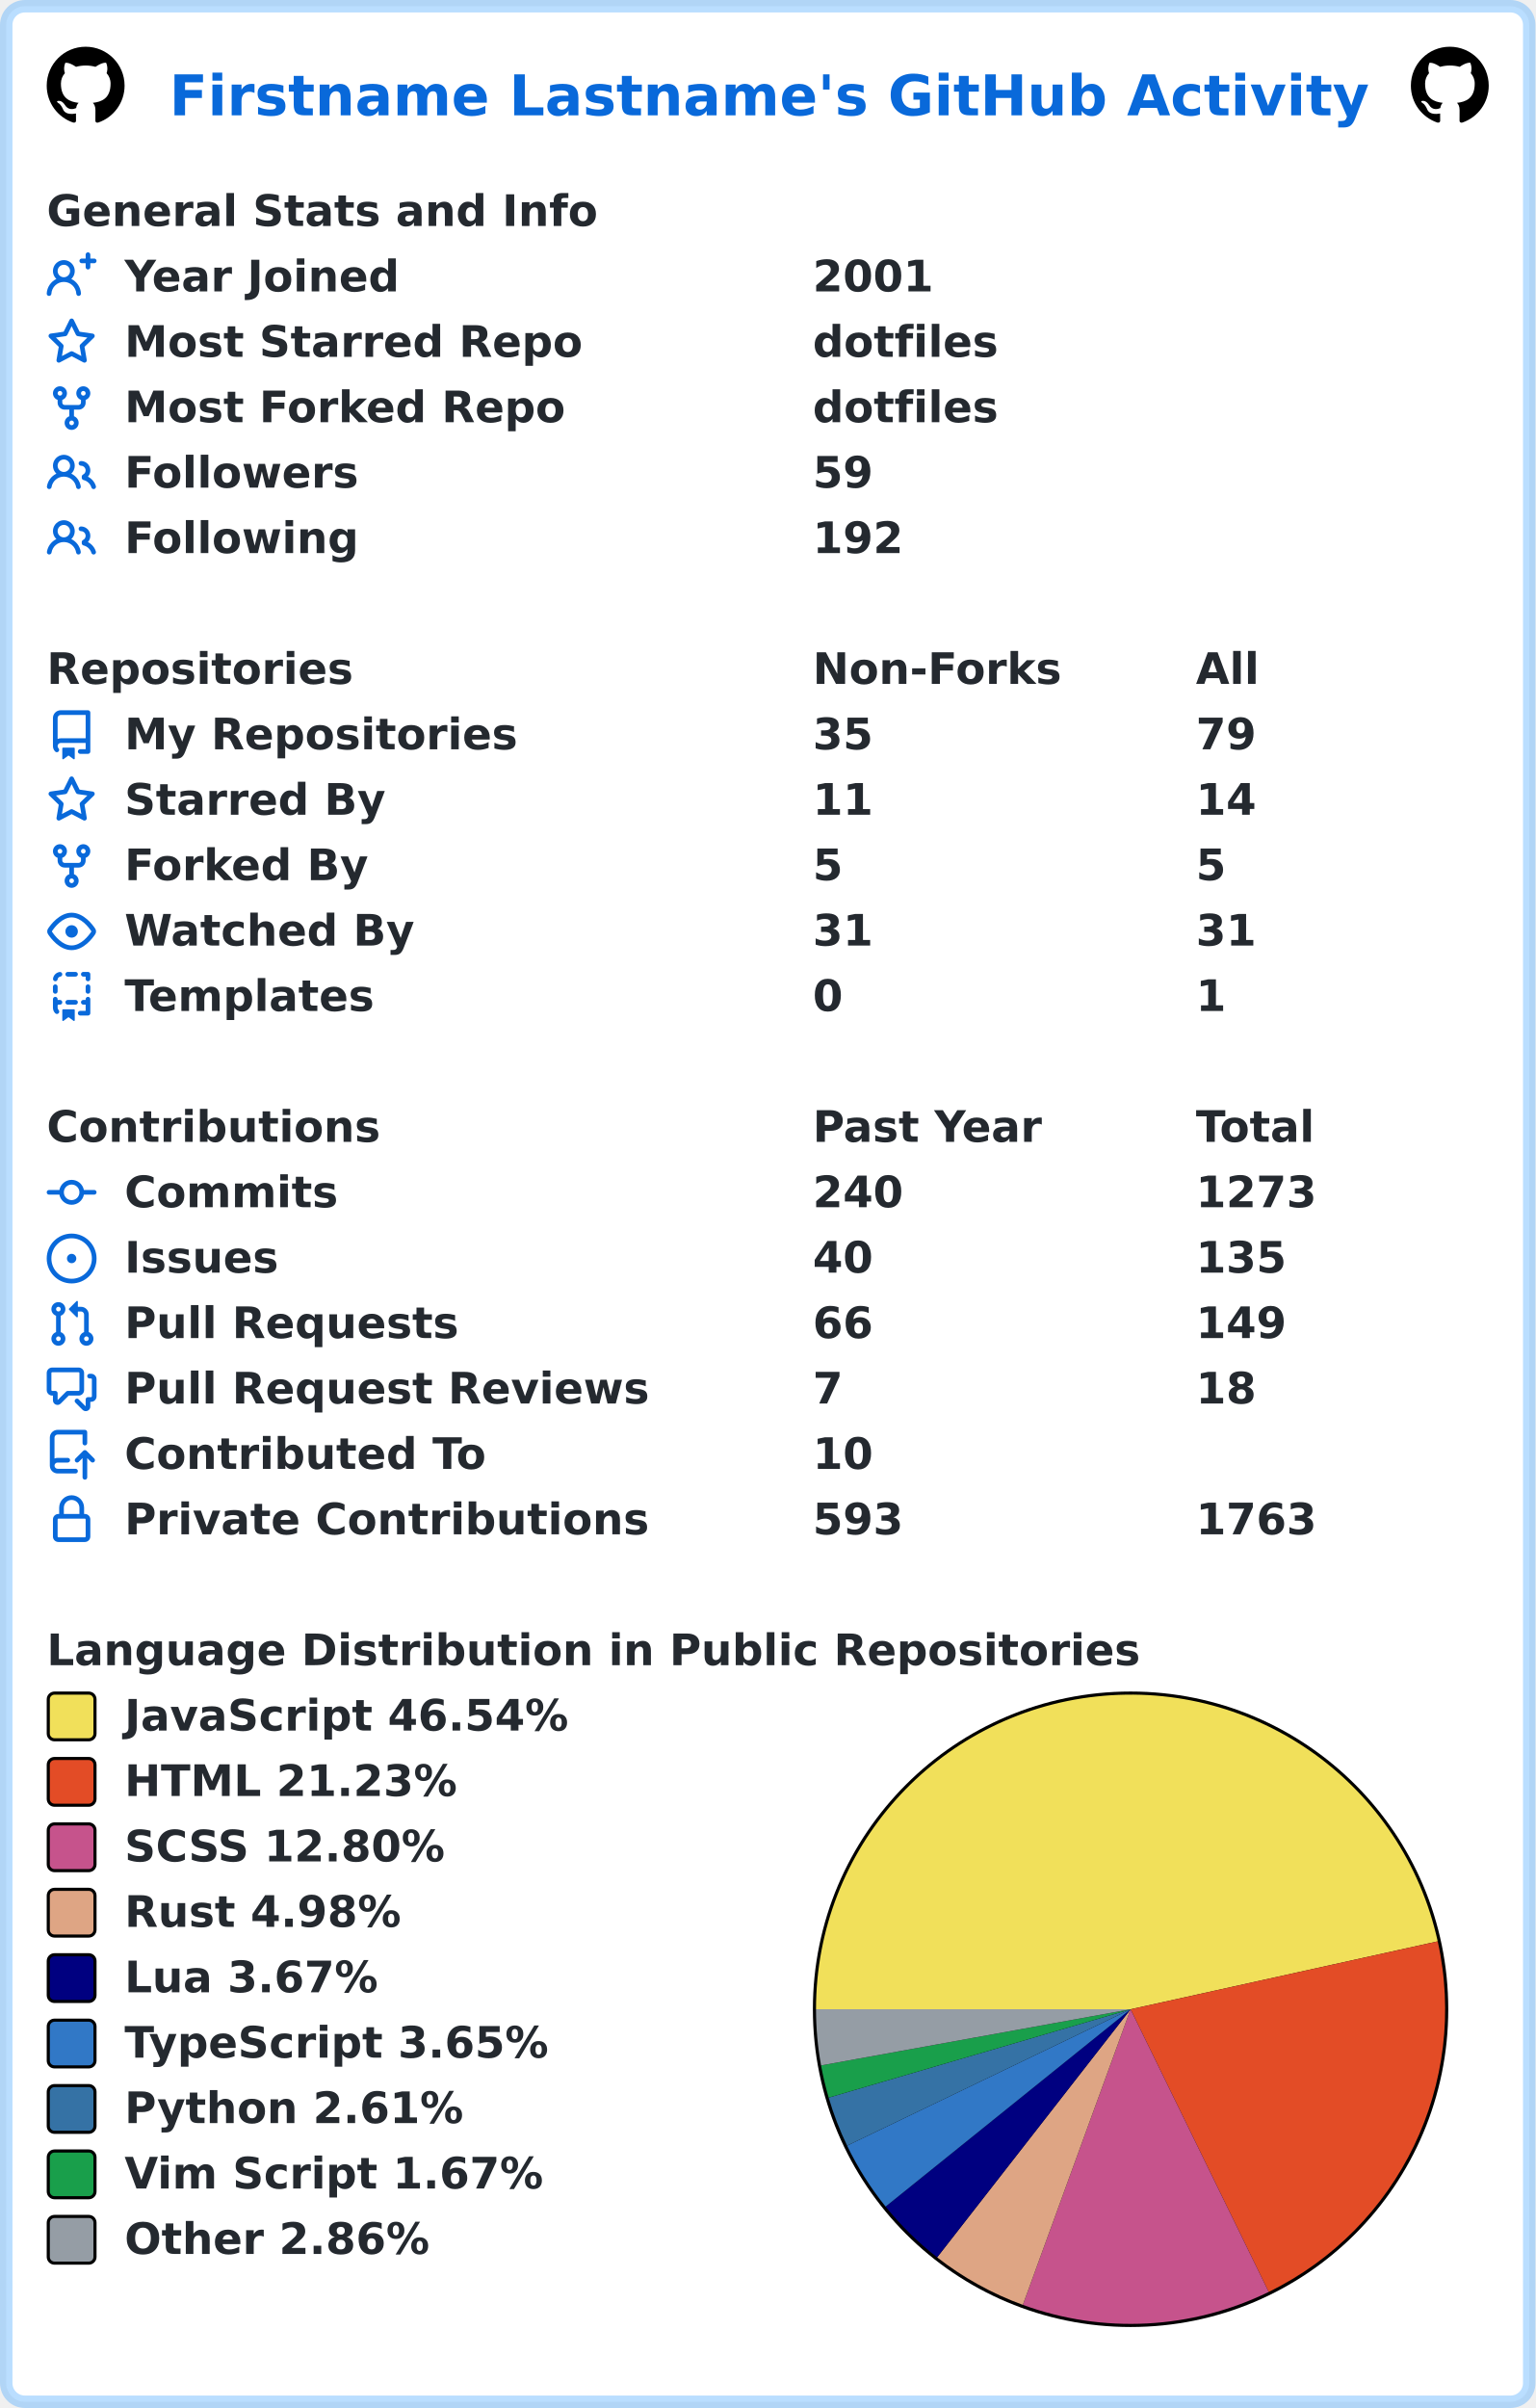
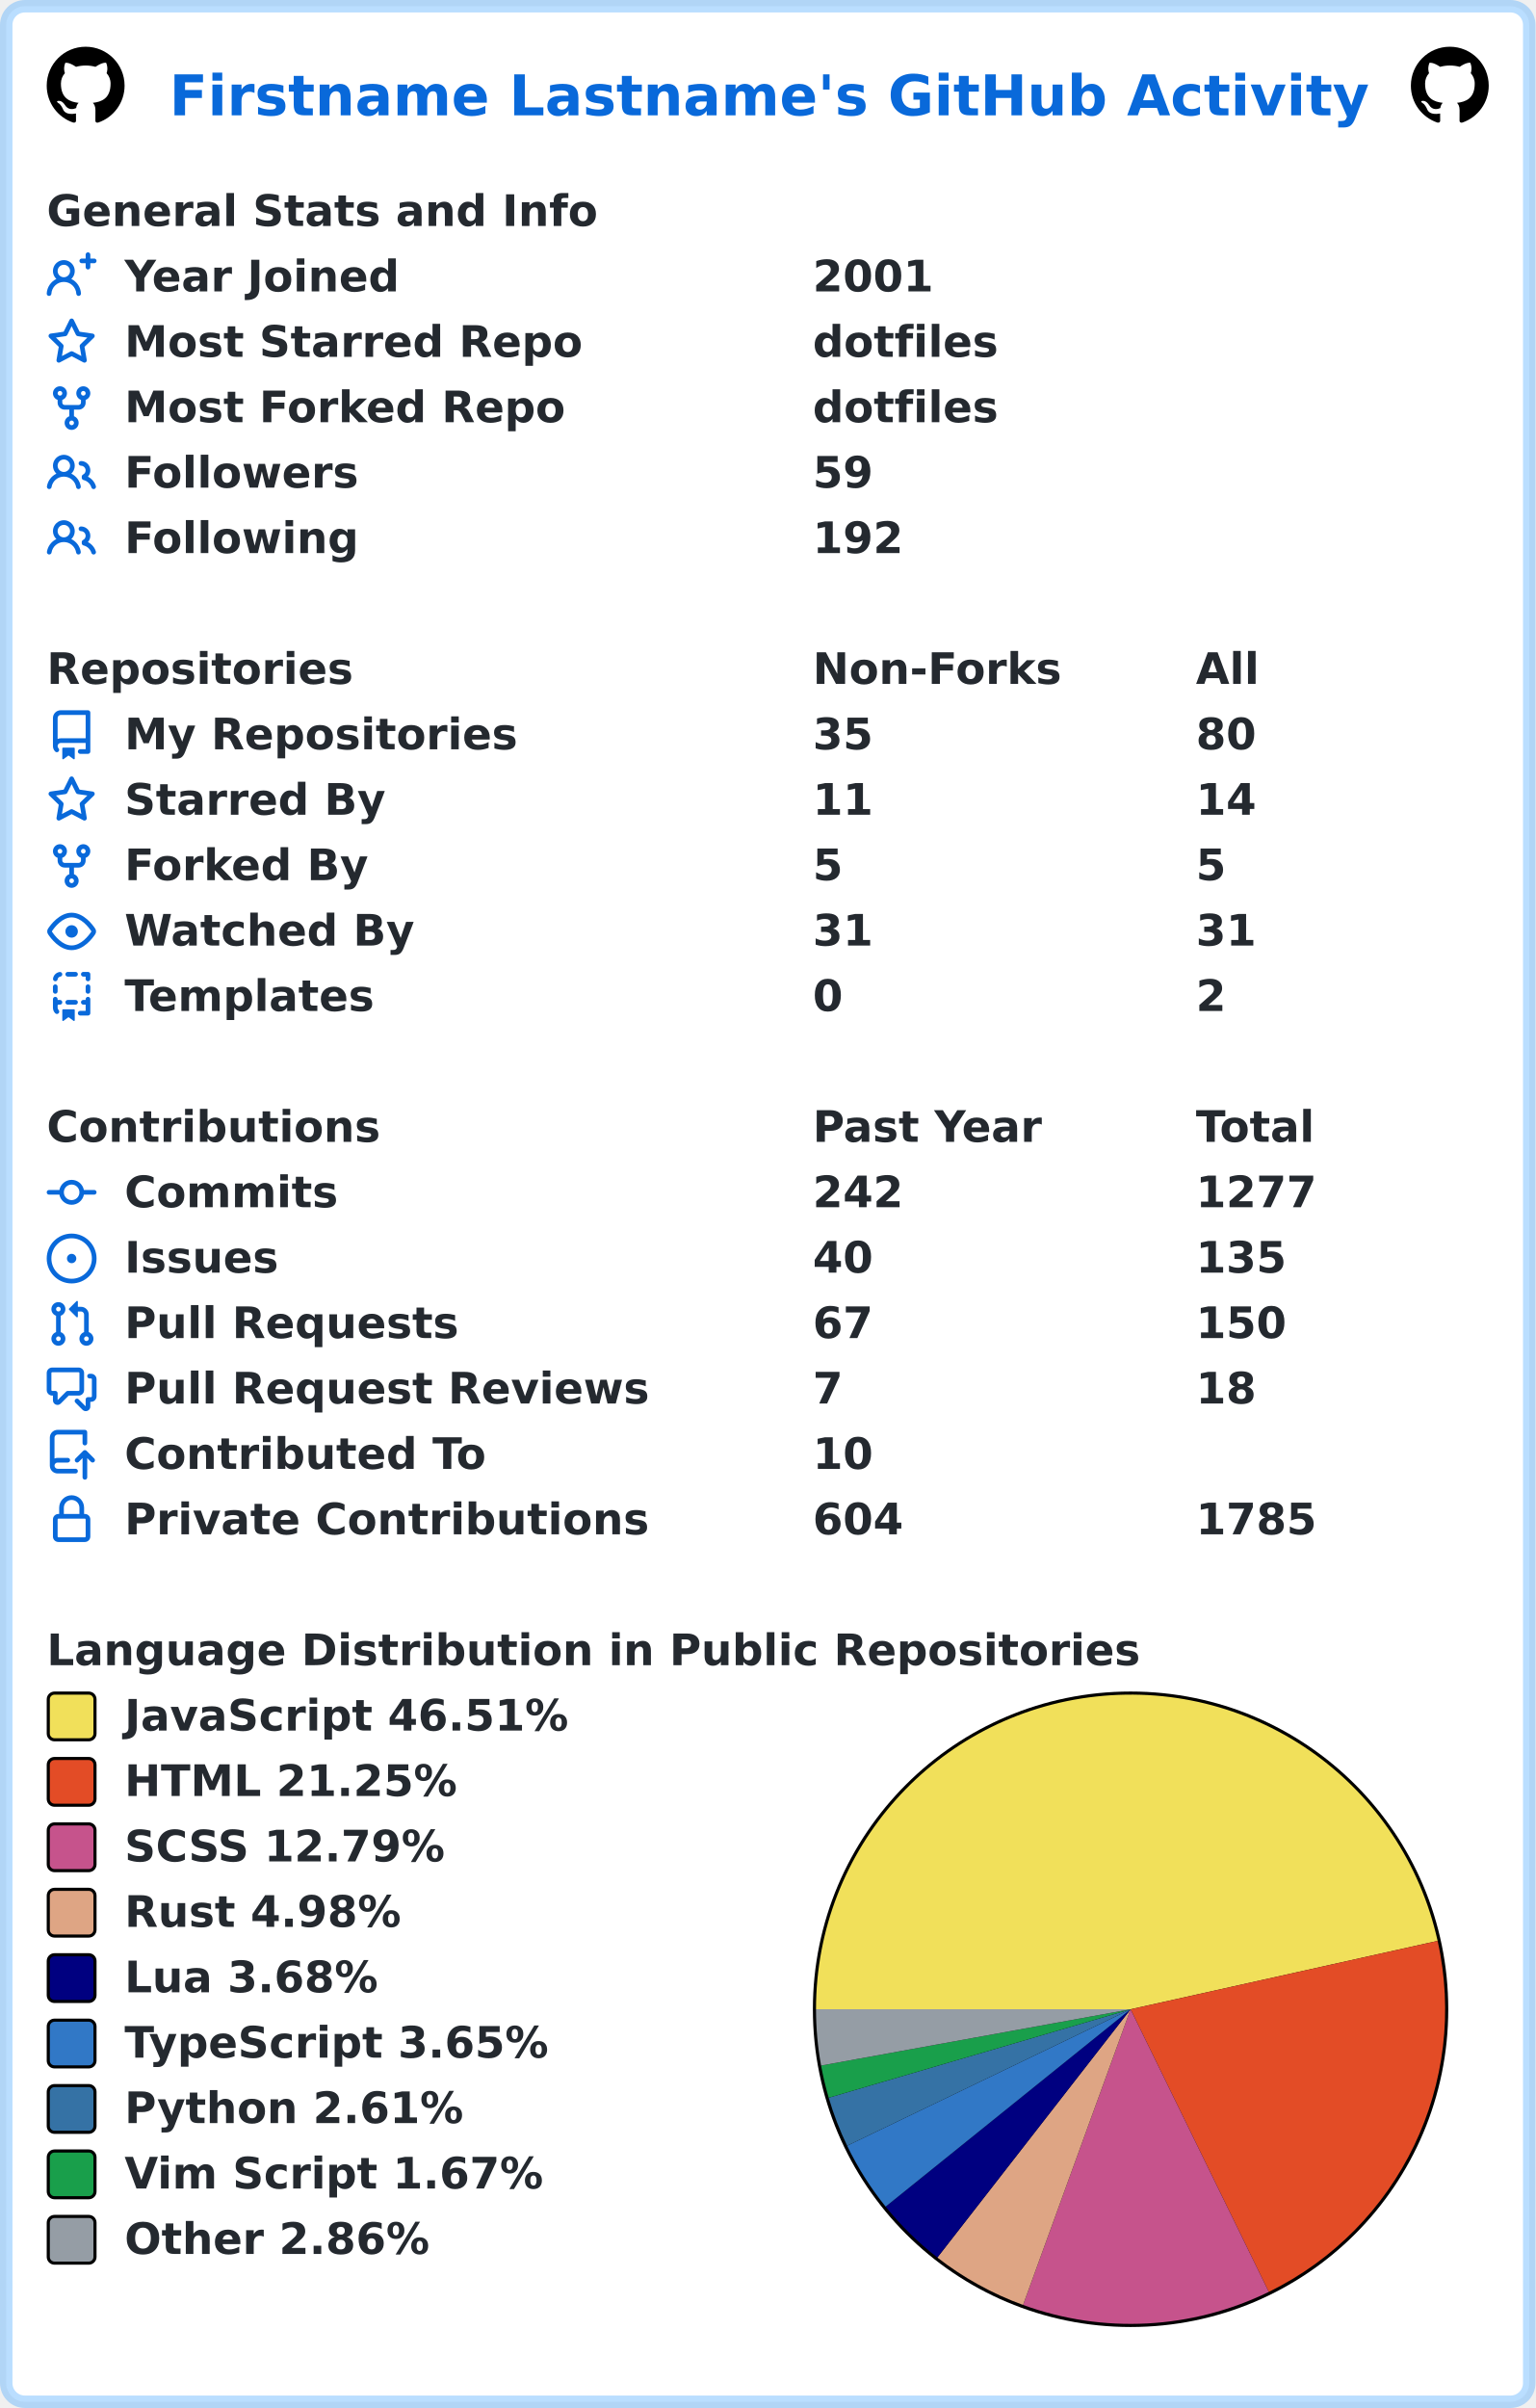
<svg xmlns="http://www.w3.org/2000/svg" width="493" height="773" viewBox="0 0 493 773" lang="en" xml:lang="en">
  <rect x="2" y="2" stroke-width="4" rx="6" width="489" height="769" stroke="rgba(84,174,255,0.4)" fill="#ffffff" />
  <g font-weight="600" font-size="110pt" font-family="Verdana,Geneva,DejaVu Sans,sans-serif" text-rendering="geometricPrecision">
    <text x="442" y="301" lengthAdjust="spacingAndGlyphs" textLength="3117" transform="scale(0.123)" fill="#0969da">Firstname Lastname's GitHub Activity</text>
    <svg x="15" y="15" width="25" height="25" viewBox="0 0 16 16">
      <path fill="#000000" fill-rule="evenodd" d="M8 0C3.58 0 0 3.58 0 8c0 3.54 2.29 6.53 5.47 7.59.4.07.55-.17.55-.38 0-.19-.01-.82-.01-1.49-2.01.37-2.53-.49-2.69-.94-.09-.23-.48-.94-.82-1.13-.28-.15-.68-.52-.01-.53.63-.01 1.08.58 1.23.82.72 1.21 1.87.87 2.33.66.07-.52.28-.87.51-1.07-1.78-.2-3.64-.89-3.64-3.95 0-.87.31-1.59.82-2.15-.08-.2-.36-1.02.08-2.12 0 0 .67-.21 2.2.82.64-.18 1.32-.27 2-.27.68 0 1.36.09 2 .27 1.53-1.04 2.2-.82 2.2-.82.44 1.1.16 1.92.08 2.12.51.56.82 1.27.82 2.15 0 3.07-1.87 3.75-3.65 3.95.29.25.54.73.54 1.48 0 1.07-.01 1.93-.01 2.2 0 .21.15.46.55.38A8.013 8.013 0 0016 8c0-4.42-3.58-8-8-8z" />
    </svg>
    <svg x="453" y="15" width="25" height="25" viewBox="0 0 16 16">
      <path fill="#000000" fill-rule="evenodd" d="M8 0C3.58 0 0 3.58 0 8c0 3.54 2.29 6.53 5.47 7.59.4.07.55-.17.55-.38 0-.19-.01-.82-.01-1.49-2.01.37-2.53-.49-2.69-.94-.09-.23-.48-.94-.82-1.13-.28-.15-.68-.52-.01-.53.63-.01 1.08.58 1.23.82.72 1.21 1.87.87 2.33.66.07-.52.28-.87.51-1.07-1.78-.2-3.64-.89-3.64-3.95 0-.87.31-1.59.82-2.15-.08-.2-.36-1.02.08-2.12 0 0 .67-.21 2.2.82.64-.18 1.32-.27 2-.27.68 0 1.36.09 2 .27 1.53-1.04 2.2-.82 2.2-.82.44 1.1.16 1.92.08 2.12.51.56.82 1.27.82 2.15 0 3.07-1.87 3.75-3.65 3.95.29.25.54.73.54 1.48 0 1.07-.01 1.93-.01 2.2 0 .21.15.46.55.38A8.013 8.013 0 0016 8c0-4.42-3.58-8-8-8z" />
    </svg>
    <g transform="translate(0, 60)" fill="#24292f">
      <g transform="translate(15, 0)">
        <g transform="scale(0.095)">
          <text x="0" y="132" textLength="1851" lengthAdjust="spacingAndGlyphs">General Stats and Info</text>
        </g>
      </g>
      <g transform="translate(15, 21)">
        <path fill="#0969da" fill-rule="evenodd" d="M13.25 0a.75.75 0 01.75.75V2h1.25a.75.75 0 010 1.5H14v1.25a.75.75 0 01-1.5 0V3.5h-1.25a.75.75 0 010-1.5h1.25V.75a.75.75 0 01.75-.75zM5.5 4a2 2 0 100 4 2 2 0 000-4zm2.4 4.548a3.5 3.5 0 10-4.799 0 5.527 5.527 0 00-3.1 4.66.75.75 0 101.498.085A4.01 4.01 0 015.5 9.5a4.01 4.01 0 014.001 3.793.75.75 0 101.498-.086 5.527 5.527 0 00-3.1-4.659z" />
        <g transform="scale(0.095)">
          <text lengthAdjust="spacingAndGlyphs" textLength="932" x="263" y="132">Year Joined</text>
          <text lengthAdjust="spacingAndGlyphs" textLength="420" x="2589" y="132">2001</text>
        </g>
      </g>
      <g transform="translate(15, 42)">
        <path fill="#0969da" fill-rule="evenodd" d="M8 .25a.75.75 0 01.673.418l1.882 3.815 4.21.612a.75.75 0 01.416 1.279l-3.046 2.97.719 4.192a.75.75 0 01-1.088.791L8 12.347l-3.766 1.98a.75.75 0 01-1.088-.79l.72-4.194L.818 6.374a.75.75 0 01.416-1.28l4.21-.611L7.327.668A.75.75 0 018 .25zm0 2.445L6.615 5.5a.75.75 0 01-.564.41l-3.097.45 2.24 2.184a.75.75 0 01.216.664l-.528 3.084 2.769-1.456a.75.75 0 01.698 0l2.77 1.456-.53-3.084a.75.75 0 01.216-.664l2.24-2.183-3.096-.45a.75.75 0 01-.564-.41L8 2.694v.001z" />
        <g transform="scale(0.095)">
          <text lengthAdjust="spacingAndGlyphs" textLength="1532" x="263" y="132">Most Starred Repo</text>
          <text lengthAdjust="spacingAndGlyphs" textLength="609" x="2589" y="132">dotfiles</text>
        </g>
      </g>
      <g transform="translate(15, 63)">
        <path fill="#0969da" fill-rule="evenodd" d="M5 3.25a.75.75 0 11-1.5 0 .75.75 0 011.5 0zm0 2.122a2.25 2.25 0 10-1.5 0v.878A2.25 2.25 0 005.75 8.5h1.5v2.128a2.251 2.251 0 101.5 0V8.5h1.5a2.25 2.25 0 002.25-2.25v-.878a2.25 2.25 0 10-1.5 0v.878a.75.75 0 01-.75.75h-4.5A.75.75 0 015 6.25v-.878zm3.75 7.378a.75.75 0 11-1.5 0 .75.75 0 011.5 0zm3-8.75a.75.75 0 100-1.5.75.75 0 000 1.5z" />
        <g transform="scale(0.095)">
          <text lengthAdjust="spacingAndGlyphs" textLength="1485" x="263" y="132">Most Forked Repo</text>
          <text lengthAdjust="spacingAndGlyphs" textLength="609" x="2589" y="132">dotfiles</text>
        </g>
      </g>
      <g transform="translate(15, 84)">
        <path fill="#0969da" fill-rule="evenodd" d="M5.5 3.5a2 2 0 100 4 2 2 0 000-4zM2 5.5a3.5 3.5 0 115.898 2.549 5.507 5.507 0 013.034 4.084.75.75 0 11-1.482.235 4.001 4.001 0 00-7.9 0 .75.75 0 01-1.482-.236A5.507 5.507 0 013.102 8.05 3.49 3.49 0 012 5.5zM11 4a.75.75 0 100 1.5 1.5 1.5 0 01.666 2.844.75.75 0 00-.416.672v.352a.75.75 0 00.574.73c1.2.289 2.162 1.2 2.522 2.372a.75.75 0 101.434-.44 5.01 5.01 0 00-2.56-3.012A3 3 0 0011 4z" />
        <g transform="scale(0.095)">
          <text lengthAdjust="spacingAndGlyphs" textLength="778" x="263" y="132">Followers</text>
          <text lengthAdjust="spacingAndGlyphs" textLength="210" x="2589" y="132">59</text>
        </g>
      </g>
      <g transform="translate(15, 105)">
        <path fill="#0969da" fill-rule="evenodd" d="M5.5 3.5a2 2 0 100 4 2 2 0 000-4zM2 5.5a3.5 3.5 0 115.898 2.549 5.507 5.507 0 013.034 4.084.75.75 0 11-1.482.235 4.001 4.001 0 00-7.9 0 .75.75 0 01-1.482-.236A5.507 5.507 0 013.102 8.05 3.49 3.49 0 012 5.5zM11 4a.75.75 0 100 1.5 1.5 1.5 0 01.666 2.844.75.75 0 00-.416.672v.352a.75.75 0 00.574.73c1.2.289 2.162 1.2 2.522 2.372a.75.75 0 101.434-.44 5.01 5.01 0 00-2.56-3.012A3 3 0 0011 4z" />
        <g transform="scale(0.095)">
          <text lengthAdjust="spacingAndGlyphs" textLength="780" x="263" y="132">Following</text>
          <text lengthAdjust="spacingAndGlyphs" textLength="315" x="2589" y="132">192</text>
        </g>
      </g>
    </g>
    <g transform="translate(0, 207)" fill="#24292f">
      <g transform="translate(15, 0)">
        <g transform="scale(0.095)">
          <text x="0" y="132" textLength="1020" lengthAdjust="spacingAndGlyphs">Repositories</text>
          <text x="2589" y="132" textLength="832" lengthAdjust="spacingAndGlyphs">Non-Forks</text>
          <text x="3884" y="132" textLength="206" lengthAdjust="spacingAndGlyphs">All</text>
        </g>
      </g>
      <g transform="translate(15, 21)">
        <path fill="#0969da" fill-rule="evenodd" d="M2 2.5A2.5 2.5 0 014.5 0h8.75a.75.75 0 01.75.75v12.5a.75.75 0 01-.75.75h-2.5a.75.75 0 110-1.5h1.75v-2h-8a1 1 0 00-.714 1.7.75.75 0 01-1.072 1.05A2.495 2.495 0 012 11.5v-9zm10.5-1V9h-8c-.356 0-.694.074-1 .208V2.5a1 1 0 011-1h8zM5 12.25v3.25a.25.25 0 00.4.2l1.45-1.087a.25.25 0 01.3 0L8.6 15.7a.25.25 0 00.4-.2v-3.25a.25.25 0 00-.25-.25h-3.5a.25.25 0 00-.25.25z" />
        <g transform="scale(0.095)">
          <text lengthAdjust="spacingAndGlyphs" textLength="1312" x="263" y="132">My Repositories</text>
          <text lengthAdjust="spacingAndGlyphs" textLength="210" x="2589" y="132">35</text>
-           <text lengthAdjust="spacingAndGlyphs" textLength="210" x="3884" y="132">79</text>
+           <text lengthAdjust="spacingAndGlyphs" textLength="210" x="3884" y="132">80</text>
        </g>
      </g>
      <g transform="translate(15, 42)">
        <path fill="#0969da" fill-rule="evenodd" d="M8 .25a.75.75 0 01.673.418l1.882 3.815 4.21.612a.75.75 0 01.416 1.279l-3.046 2.97.719 4.192a.75.75 0 01-1.088.791L8 12.347l-3.766 1.98a.75.75 0 01-1.088-.79l.72-4.194L.818 6.374a.75.75 0 01.416-1.28l4.21-.611L7.327.668A.75.75 0 018 .25zm0 2.445L6.615 5.5a.75.75 0 01-.564.41l-3.097.45 2.24 2.184a.75.75 0 01.216.664l-.528 3.084 2.769-1.456a.75.75 0 01.698 0l2.77 1.456-.53-3.084a.75.75 0 01.216-.664l2.24-2.183-3.096-.45a.75.75 0 01-.564-.41L8 2.694v.001z" />
        <g transform="scale(0.095)">
          <text lengthAdjust="spacingAndGlyphs" textLength="874" x="263" y="132">Starred By</text>
          <text lengthAdjust="spacingAndGlyphs" textLength="210" x="2589" y="132">11</text>
          <text lengthAdjust="spacingAndGlyphs" textLength="210" x="3884" y="132">14</text>
        </g>
      </g>
      <g transform="translate(15, 63)">
        <path fill="#0969da" fill-rule="evenodd" d="M5 3.25a.75.75 0 11-1.5 0 .75.75 0 011.5 0zm0 2.122a2.25 2.25 0 10-1.5 0v.878A2.25 2.25 0 005.75 8.5h1.5v2.128a2.251 2.251 0 101.5 0V8.5h1.5a2.25 2.25 0 002.25-2.25v-.878a2.25 2.25 0 10-1.5 0v.878a.75.75 0 01-.75.75h-4.5A.75.75 0 015 6.25v-.878zm3.75 7.378a.75.75 0 11-1.5 0 .75.75 0 011.5 0zm3-8.75a.75.75 0 100-1.5.75.75 0 000 1.5z" />
        <g transform="scale(0.095)">
          <text lengthAdjust="spacingAndGlyphs" textLength="828" x="263" y="132">Forked By</text>
          <text lengthAdjust="spacingAndGlyphs" textLength="105" x="2589" y="132">5</text>
          <text lengthAdjust="spacingAndGlyphs" textLength="105" x="3884" y="132">5</text>
        </g>
      </g>
      <g transform="translate(15, 84)">
        <path fill="#0969da" fill-rule="evenodd" d="M1.679 7.932c.412-.621 1.242-1.75 2.366-2.717C5.175 4.242 6.527 3.5 8 3.5c1.473 0 2.824.742 3.955 1.715 1.124.967 1.954 2.096 2.366 2.717a.119.119 0 010 .136c-.412.621-1.242 1.75-2.366 2.717C10.825 11.758 9.473 12.5 8 12.5c-1.473 0-2.824-.742-3.955-1.715C2.92 9.818 2.09 8.69 1.679 8.068a.119.119 0 010-.136zM8 2c-1.981 0-3.67.992-4.933 2.078C1.797 5.169.88 6.423.43 7.1a1.619 1.619 0 000 1.798c.45.678 1.367 1.932 2.637 3.024C4.329 13.008 6.019 14 8 14c1.981 0 3.67-.992 4.933-2.078 1.27-1.091 2.187-2.345 2.637-3.023a1.619 1.619 0 000-1.798c-.45-.678-1.367-1.932-2.637-3.023C11.671 2.992 9.981 2 8 2zm0 8a2 2 0 100-4 2 2 0 000 4z" />
        <g transform="scale(0.095)">
          <text lengthAdjust="spacingAndGlyphs" textLength="993" x="263" y="132">Watched By</text>
          <text lengthAdjust="spacingAndGlyphs" textLength="210" x="2589" y="132">31</text>
          <text lengthAdjust="spacingAndGlyphs" textLength="210" x="3884" y="132">31</text>
        </g>
      </g>
      <g transform="translate(15, 105)">
        <path fill="#0969da" fill-rule="evenodd" d="M6 .75A.75.75 0 016.75 0h2.5a.75.75 0 010 1.5h-2.5A.75.75 0 016 .75zm5 0a.75.75 0 01.75-.75h1.5a.75.75 0 01.75.75v1.5a.75.75 0 01-1.5 0V1.5h-.75A.75.75 0 0111 .75zM4.992.662a.75.75 0 01-.636.848c-.436.063-.783.41-.846.846a.75.75 0 01-1.485-.212A2.501 2.501 0 014.144.025a.75.75 0 01.848.637zM2.75 4a.75.75 0 01.75.75v1.5a.75.75 0 01-1.5 0v-1.5A.75.75 0 012.75 4zm10.5 0a.75.75 0 01.75.75v1.5a.75.75 0 01-1.5 0v-1.5a.75.75 0 01.75-.75zM2.75 8a.75.75 0 01.75.75v.268A1.72 1.72 0 013.75 9h.5a.75.75 0 010 1.5h-.5a.25.25 0 00-.25.25v.75c0 .28.114.532.3.714a.75.75 0 01-1.05 1.072A2.495 2.495 0 012 11.5V8.75A.75.75 0 012.75 8zm10.5 0a.75.75 0 01.75.75v4.5a.75.75 0 01-.75.75h-2.5a.75.75 0 010-1.5h1.75v-2h-.75a.75.75 0 010-1.5h.75v-.25a.75.75 0 01.75-.75zM6 9.75A.75.75 0 016.75 9h2.5a.75.75 0 010 1.5h-2.5A.75.75 0 016 9.75zm-1 2.5v3.25a.25.25 0 00.4.2l1.45-1.087a.25.25 0 01.3 0L8.6 15.7a.25.25 0 00.4-.2v-3.25a.25.25 0 00-.25-.25h-3.5a.25.25 0 00-.25.25z" />
        <g transform="scale(0.095)">
          <text lengthAdjust="spacingAndGlyphs" textLength="868" x="263" y="132">Templates</text>
          <text lengthAdjust="spacingAndGlyphs" textLength="105" x="2589" y="132">0</text>
-           <text lengthAdjust="spacingAndGlyphs" textLength="105" x="3884" y="132">1</text>
+           <text lengthAdjust="spacingAndGlyphs" textLength="105" x="3884" y="132">2</text>
        </g>
      </g>
    </g>
    <g transform="translate(0, 354)" fill="#24292f">
      <g transform="translate(15, 0)">
        <g transform="scale(0.095)">
          <text x="0" y="132" textLength="1112" lengthAdjust="spacingAndGlyphs">Contributions</text>
          <text x="2589" y="132" textLength="774" lengthAdjust="spacingAndGlyphs">Past Year</text>
          <text x="3884" y="132" textLength="414" lengthAdjust="spacingAndGlyphs">Total</text>
        </g>
      </g>
      <g transform="translate(15, 21)">
        <path fill="#0969da" fill-rule="evenodd" d="M10.5 7.75a2.5 2.5 0 11-5 0 2.5 2.5 0 015 0zm1.43.75a4.002 4.002 0 01-7.86 0H.75a.75.75 0 110-1.5h3.32a4.001 4.001 0 017.86 0h3.32a.75.75 0 110 1.5h-3.32z" />
        <g transform="scale(0.095)">
          <text lengthAdjust="spacingAndGlyphs" textLength="734" x="263" y="132">Commits</text>
-           <text lengthAdjust="spacingAndGlyphs" textLength="315" x="2589" y="132">240</text>
-           <text lengthAdjust="spacingAndGlyphs" textLength="420" x="3884" y="132">1273</text>
+           <text lengthAdjust="spacingAndGlyphs" textLength="315" x="2589" y="132">242</text>
+           <text lengthAdjust="spacingAndGlyphs" textLength="420" x="3884" y="132">1277</text>
        </g>
      </g>
      <g transform="translate(15, 42)">
        <path fill="#0969da" d="M8 9.5a1.5 1.5 0 100-3 1.5 1.5 0 000 3z" />
        <path fill="#0969da" fill-rule="evenodd" d="M8 0a8 8 0 100 16A8 8 0 008 0zM1.5 8a6.5 6.5 0 1113 0 6.5 6.5 0 01-13 0z" />
        <g transform="scale(0.095)">
          <text lengthAdjust="spacingAndGlyphs" textLength="512" x="263" y="132">Issues</text>
          <text lengthAdjust="spacingAndGlyphs" textLength="210" x="2589" y="132">40</text>
          <text lengthAdjust="spacingAndGlyphs" textLength="315" x="3884" y="132">135</text>
        </g>
      </g>
      <g transform="translate(15, 63)">
        <path fill="#0969da" fill-rule="evenodd" d="M7.177 3.073L9.573.677A.25.25 0 0110 .854v4.792a.25.25 0 01-.427.177L7.177 3.427a.25.25 0 010-.354zM3.75 2.5a.75.75 0 100 1.5.75.75 0 000-1.5zm-2.25.75a2.25 2.25 0 113 2.122v5.256a2.251 2.251 0 11-1.5 0V5.372A2.25 2.25 0 011.5 3.25zM11 2.5h-1V4h1a1 1 0 011 1v5.628a2.251 2.251 0 101.5 0V5A2.5 2.5 0 0011 2.5zm1 10.25a.75.75 0 111.5 0 .75.75 0 01-1.5 0zM3.75 12a.75.75 0 100 1.5.75.75 0 000-1.5z" />
        <g transform="scale(0.095)">
          <text lengthAdjust="spacingAndGlyphs" textLength="1113" x="263" y="132">Pull Requests</text>
-           <text lengthAdjust="spacingAndGlyphs" textLength="210" x="2589" y="132">66</text>
-           <text lengthAdjust="spacingAndGlyphs" textLength="315" x="3884" y="132">149</text>
+           <text lengthAdjust="spacingAndGlyphs" textLength="210" x="2589" y="132">67</text>
+           <text lengthAdjust="spacingAndGlyphs" textLength="315" x="3884" y="132">150</text>
        </g>
      </g>
      <g transform="translate(15, 84)">
        <path fill="#0969da" fill-rule="evenodd" d="M1.5 2.75a.25.25 0 01.25-.25h8.5a.25.25 0 01.25.25v5.5a.25.25 0 01-.25.25h-3.5a.75.75 0 00-.53.22L3.5 11.44V9.25a.75.75 0 00-.75-.75h-1a.25.25 0 01-.25-.25v-5.5zM1.75 1A1.75 1.75 0 000 2.75v5.5C0 9.216.784 10 1.75 10H2v1.543a1.457 1.457 0 002.487 1.03L7.061 10h3.189A1.75 1.75 0 0012 8.25v-5.5A1.75 1.75 0 0010.25 1h-8.5zM14.5 4.75a.25.25 0 00-.25-.25h-.5a.75.75 0 110-1.5h.5c.966 0 1.75.784 1.75 1.75v5.5A1.75 1.75 0 0114.25 12H14v1.543a1.457 1.457 0 01-2.487 1.03L9.22 12.28a.75.75 0 111.06-1.06l2.22 2.22v-2.19a.75.75 0 01.75-.75h1a.25.25 0 00.25-.25v-5.5z" />
        <g transform="scale(0.095)">
          <text lengthAdjust="spacingAndGlyphs" textLength="1762" x="263" y="132">Pull Request Reviews</text>
          <text lengthAdjust="spacingAndGlyphs" textLength="105" x="2589" y="132">7</text>
          <text lengthAdjust="spacingAndGlyphs" textLength="210" x="3884" y="132">18</text>
        </g>
      </g>
      <g transform="translate(15, 105)">
        <path fill="#0969da" fill-rule="evenodd" d="M1 2.5A2.5 2.5 0 013.5 0h8.75a.75.75 0 01.75.75v3.5a.75.75 0 01-1.5 0V1.5h-8a1 1 0 00-1 1v6.708A2.492 2.492 0 013.5 9h3.25a.75.75 0 010 1.5H3.5a1 1 0 100 2h5.75a.75.75 0 010 1.5H3.5A2.5 2.5 0 011 11.5v-9zm13.23 7.79a.75.75 0 001.06-1.06l-2.505-2.505a.75.75 0 00-1.06 0L9.22 9.229a.75.75 0 001.06 1.061l1.225-1.224v6.184a.75.75 0 001.5 0V9.066l1.224 1.224z" />
        <g transform="scale(0.095)">
          <text lengthAdjust="spacingAndGlyphs" textLength="1234" x="263" y="132">Contributed To</text>
          <text lengthAdjust="spacingAndGlyphs" textLength="210" x="2589" y="132">10</text>
        </g>
      </g>
      <g transform="translate(15, 126)">
        <path fill="#0969da" fill-rule="evenodd" d="M4 4v2h-.25A1.75 1.75 0 002 7.75v5.5c0 .966.784 1.75 1.75 1.75h8.5A1.75 1.75 0 0014 13.25v-5.5A1.75 1.75 0 0012.25 6H12V4a4 4 0 10-8 0zm6.5 2V4a2.5 2.5 0 00-5 0v2h5zM12 7.5h.25a.25.25 0 01.25.25v5.5a.25.25 0 01-.25.25h-8.5a.25.25 0 01-.25-.25v-5.5a.25.25 0 01.25-.25H12z" />
        <g transform="scale(0.095)">
          <text lengthAdjust="spacingAndGlyphs" textLength="1742" x="263" y="132">Private Contributions</text>
-           <text lengthAdjust="spacingAndGlyphs" textLength="315" x="2589" y="132">593</text>
-           <text lengthAdjust="spacingAndGlyphs" textLength="420" x="3884" y="132">1763</text>
+           <text lengthAdjust="spacingAndGlyphs" textLength="315" x="2589" y="132">604</text>
+           <text lengthAdjust="spacingAndGlyphs" textLength="420" x="3884" y="132">1785</text>
        </g>
      </g>
    </g>
    <g transform="translate(0, 522)" fill="#24292f">
      <g transform="translate(15, 0)">
        <g transform="scale(0.095)">
          <text x="0" y="132" textLength="3652" lengthAdjust="spacingAndGlyphs">Language Distribution in Public Repositories</text>
        </g>
      </g>
      <g transform="translate(261, 21)">
        <circle cx="102" cy="102" r="102" fill="#000000" />
      </g>
      <g transform="translate(262, 22)">
-         <path fill-rule="evenodd" fill="#f1e05a" d="M 0.0,101 A 101 101 0 0 1 199.618 79.196 L 101,101 Z" />
-         <path fill-rule="evenodd" fill="#e34c26" d="M 199.618,79.196 A 101 101 0 0 1 145.355 191.739 L 101,101 Z" />
-         <path fill-rule="evenodd" fill="#c6538c" d="M 145.355,191.739 A 101 101 0 0 1 66.402 195.889 L 101,101 Z" />
-         <path fill-rule="evenodd" fill="#dea584" d="M 66.402,195.889 A 101 101 0 0 1 38.884 180.64 L 101,101 Z" />
-         <path fill-rule="evenodd" fill="#000080" d="M 38.884,180.64 A 101 101 0 0 1 22.341 164.354 L 101,101 Z" />
-         <path fill-rule="evenodd" fill="#3178c6" d="M 22.341,164.354 A 101 101 0 0 1 9.985 144.787 L 101,101 Z" />
-         <path fill-rule="evenodd" fill="#3572A5" d="M 9.985,144.787 A 101 101 0 0 1 4.064 129.362 L 101,101 Z" />
-         <path fill-rule="evenodd" fill="#199f4b" d="M 4.064,129.362 A 101 101 0 0 1 1.622 119.027 L 101,101 Z" />
-         <path fill-rule="evenodd" fill="#959da5" d="M 1.622,119.027 A 101 101 0 0 1 0.0 101 L 101,101 Z" />
+         <path fill-rule="evenodd" fill="#f1e05a" d="M 0.0,101 A 101 101 0 0 1 199.585 79.045 L 101,101 Z" />
+         <path fill-rule="evenodd" fill="#e34c26" d="M 199.585,79.045 A 101 101 0 0 1 145.384 191.725 L 101,101 Z" />
+         <path fill-rule="evenodd" fill="#c6538c" d="M 145.384,191.725 A 101 101 0 0 1 66.473 195.915 L 101,101 Z" />
+         <path fill-rule="evenodd" fill="#dea584" d="M 66.473,195.915 A 101 101 0 0 1 38.956 180.697 L 101,101 Z" />
+         <path fill-rule="evenodd" fill="#000080" d="M 38.956,180.697 A 101 101 0 0 1 22.35 164.366 L 101,101 Z" />
+         <path fill-rule="evenodd" fill="#3178c6" d="M 22.35,164.366 A 101 101 0 0 1 9.997 144.812 L 101,101 Z" />
+         <path fill-rule="evenodd" fill="#3572A5" d="M 9.997,144.812 A 101 101 0 0 1 4.074 129.396 L 101,101 Z" />
+         <path fill-rule="evenodd" fill="#199f4b" d="M 4.074,129.396 A 101 101 0 0 1 1.629 119.068 L 101,101 Z" />
+         <path fill-rule="evenodd" fill="#959da5" d="M 1.629,119.068 A 101 101 0 0 1 0.0 101 L 101,101 Z" />
      </g>
      <g transform="translate(15, 21)">
        <rect x="0.5" y="0.5" rx="2" width="15" height="15" fill="#f1e05a" stroke-width="1" stroke="#000000" />
-         <text transform="scale(0.095)" x="263" y="132" textLength="1516" lengthAdjust="spacingAndGlyphs">JavaScript 46.54%</text>
+         <text transform="scale(0.095)" x="263" y="132" textLength="1516" lengthAdjust="spacingAndGlyphs">JavaScript 46.51%</text>
      </g>
      <g transform="translate(15, 42)">
        <rect x="0.5" y="0.5" rx="2" width="15" height="15" fill="#e34c26" stroke-width="1" stroke="#000000" />
-         <text transform="scale(0.095)" x="263" y="132" textLength="1142" lengthAdjust="spacingAndGlyphs">HTML 21.23%</text>
+         <text transform="scale(0.095)" x="263" y="132" textLength="1142" lengthAdjust="spacingAndGlyphs">HTML 21.25%</text>
      </g>
      <g transform="translate(15, 63)">
        <rect x="0.5" y="0.5" rx="2" width="15" height="15" fill="#c6538c" stroke-width="1" stroke="#000000" />
-         <text transform="scale(0.095)" x="263" y="132" textLength="1113" lengthAdjust="spacingAndGlyphs">SCSS 12.80%</text>
+         <text transform="scale(0.095)" x="263" y="132" textLength="1113" lengthAdjust="spacingAndGlyphs">SCSS 12.79%</text>
      </g>
      <g transform="translate(15, 84)">
        <rect x="0.5" y="0.5" rx="2" width="15" height="15" fill="#dea584" stroke-width="1" stroke="#000000" />
        <text transform="scale(0.095)" x="263" y="132" textLength="946" lengthAdjust="spacingAndGlyphs">Rust 4.98%</text>
      </g>
      <g transform="translate(15, 105)">
        <rect x="0.5" y="0.5" rx="2" width="15" height="15" fill="#000080" stroke-width="1" stroke="#000000" />
-         <text transform="scale(0.095)" x="263" y="132" textLength="874" lengthAdjust="spacingAndGlyphs">Lua 3.67%</text>
+         <text transform="scale(0.095)" x="263" y="132" textLength="874" lengthAdjust="spacingAndGlyphs">Lua 3.68%</text>
      </g>
      <g transform="translate(15, 126)">
        <rect x="0.5" y="0.5" rx="2" width="15" height="15" fill="#3178c6" stroke-width="1" stroke="#000000" />
        <text transform="scale(0.095)" x="263" y="132" textLength="1462" lengthAdjust="spacingAndGlyphs">TypeScript 3.65%</text>
      </g>
      <g transform="translate(15, 147)">
        <rect x="0.5" y="0.5" rx="2" width="15" height="15" fill="#3572A5" stroke-width="1" stroke="#000000" />
        <text transform="scale(0.095)" x="263" y="132" textLength="1149" lengthAdjust="spacingAndGlyphs">Python 2.61%</text>
      </g>
      <g transform="translate(15, 168)">
        <rect x="0.5" y="0.5" rx="2" width="15" height="15" fill="#199f4b" stroke-width="1" stroke="#000000" />
        <text transform="scale(0.095)" x="263" y="132" textLength="1428" lengthAdjust="spacingAndGlyphs">Vim Script 1.67%</text>
      </g>
      <g transform="translate(15, 189)">
        <rect x="0.5" y="0.5" rx="2" width="15" height="15" fill="#959da5" stroke-width="1" stroke="#000000" />
        <text transform="scale(0.095)" x="263" y="132" textLength="1047" lengthAdjust="spacingAndGlyphs">Other 2.86%</text>
      </g>
    </g>
  </g>
</svg>
